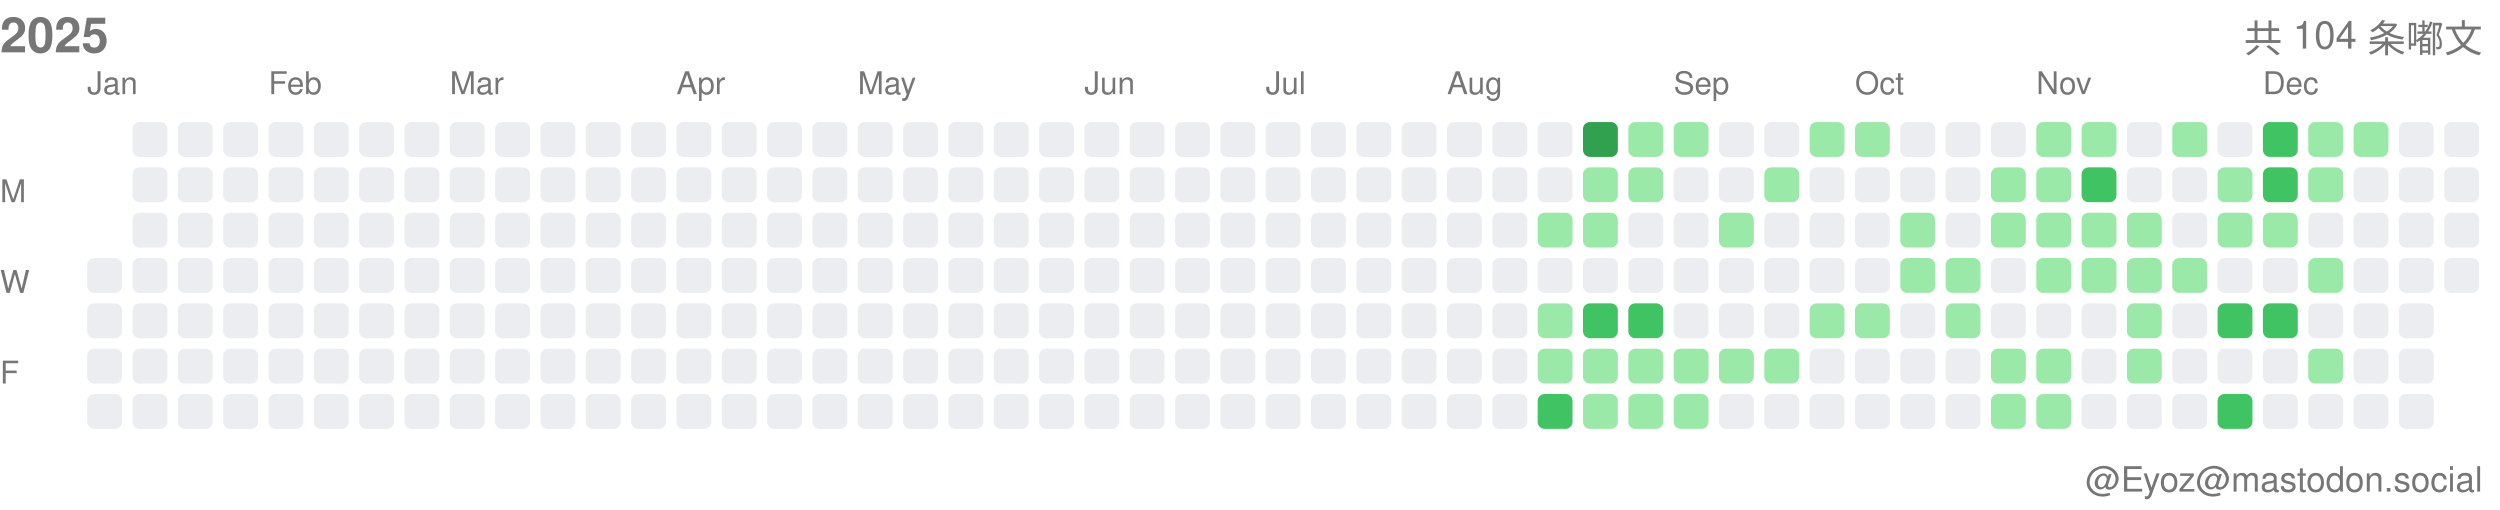
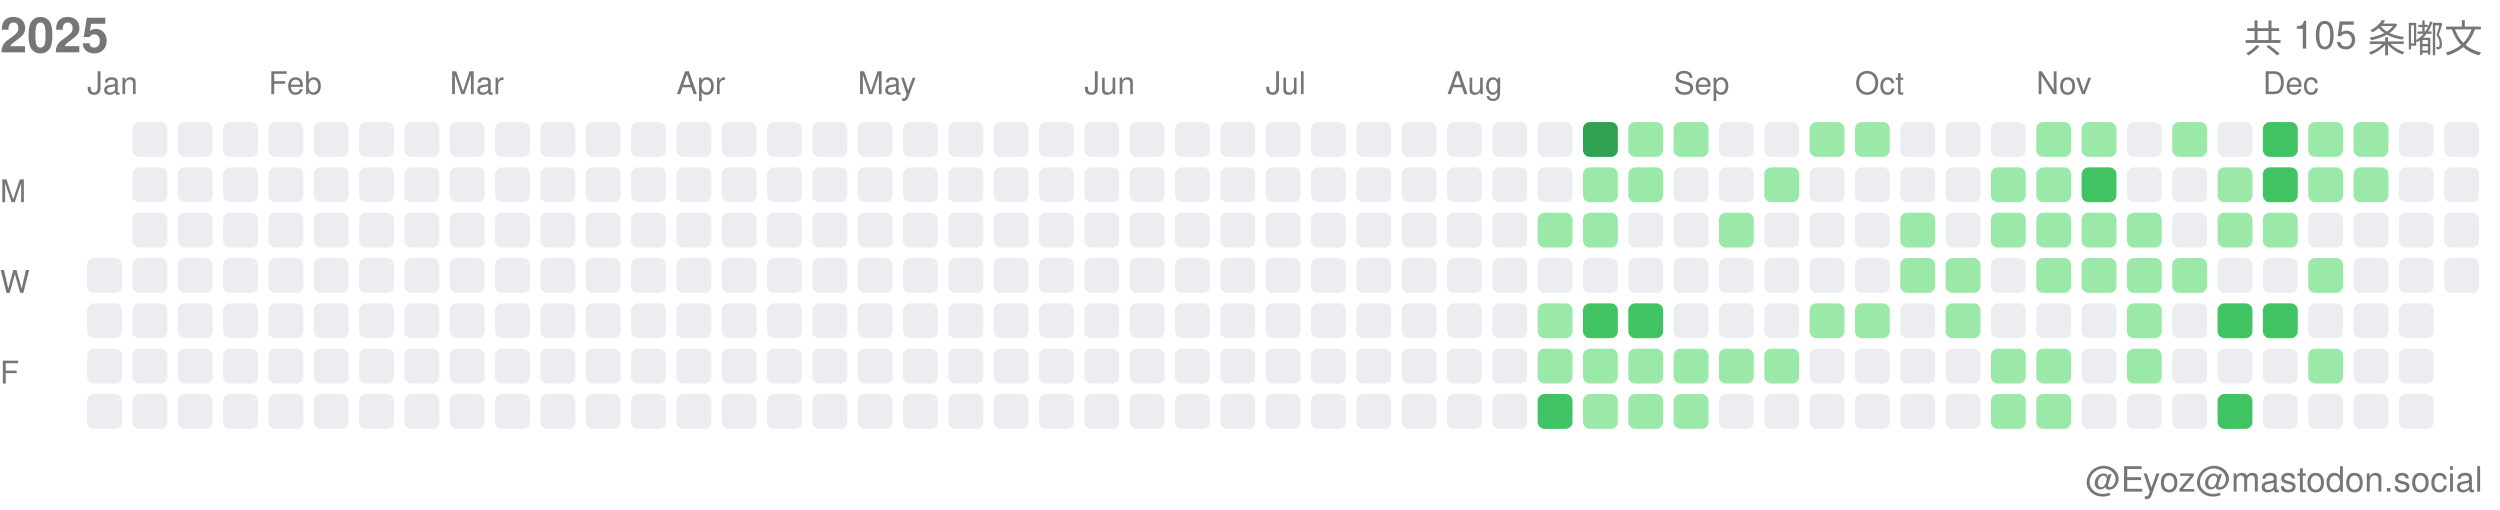
<svg xmlns="http://www.w3.org/2000/svg" width="717" height="146">
  <style>.month-label, .wday-label, .year-label, .total-label, .user-label { font-family: -apple-system, BlinkMacSystemFont, "Segoe UI", Helvetica, Arial, sans-serif, "Apple Color Emoji", "Segoe UI Emoji"; font-size: 9px; fill: #767676; } .year-label { font-size: 14px; font-weight: 600; } .total-label { font-size: 11px; font-weight: 500; } .user-label { font-size: 10px; }</style>
  <text x="0" y="15" class="year-label">2025</text>
-   <text x="712" y="15" class="total-label" text-anchor="end">共 104 条嘟文</text>
+   <text x="712" y="15" class="total-label" text-anchor="end">共 105 条嘟文</text>
  <text x="712" y="141" class="user-label" text-anchor="end">@Eyoz@mastodon.social</text>
  <text x="0" y="58" class="wday-label">M</text>
  <text x="0" y="84" class="wday-label">W</text>
  <text x="0" y="110" class="wday-label">F</text>
  <rect x="25" y="74" width="10" height="10" fill="#ebedf0" rx="2" ry="2" />
  <rect x="25" y="87" width="10" height="10" fill="#ebedf0" rx="2" ry="2" />
  <rect x="25" y="100" width="10" height="10" fill="#ebedf0" rx="2" ry="2" />
  <rect x="25" y="113" width="10" height="10" fill="#ebedf0" rx="2" ry="2" />
  <rect x="38" y="35" width="10" height="10" fill="#ebedf0" rx="2" ry="2" />
  <rect x="38" y="48" width="10" height="10" fill="#ebedf0" rx="2" ry="2" />
  <rect x="38" y="61" width="10" height="10" fill="#ebedf0" rx="2" ry="2" />
  <rect x="38" y="74" width="10" height="10" fill="#ebedf0" rx="2" ry="2" />
  <rect x="38" y="87" width="10" height="10" fill="#ebedf0" rx="2" ry="2" />
  <rect x="38" y="100" width="10" height="10" fill="#ebedf0" rx="2" ry="2" />
  <rect x="38" y="113" width="10" height="10" fill="#ebedf0" rx="2" ry="2" />
  <rect x="51" y="35" width="10" height="10" fill="#ebedf0" rx="2" ry="2" />
  <rect x="51" y="48" width="10" height="10" fill="#ebedf0" rx="2" ry="2" />
  <rect x="51" y="61" width="10" height="10" fill="#ebedf0" rx="2" ry="2" />
  <rect x="51" y="74" width="10" height="10" fill="#ebedf0" rx="2" ry="2" />
  <rect x="51" y="87" width="10" height="10" fill="#ebedf0" rx="2" ry="2" />
  <rect x="51" y="100" width="10" height="10" fill="#ebedf0" rx="2" ry="2" />
  <rect x="51" y="113" width="10" height="10" fill="#ebedf0" rx="2" ry="2" />
  <rect x="64" y="35" width="10" height="10" fill="#ebedf0" rx="2" ry="2" />
  <rect x="64" y="48" width="10" height="10" fill="#ebedf0" rx="2" ry="2" />
  <rect x="64" y="61" width="10" height="10" fill="#ebedf0" rx="2" ry="2" />
  <rect x="64" y="74" width="10" height="10" fill="#ebedf0" rx="2" ry="2" />
  <rect x="64" y="87" width="10" height="10" fill="#ebedf0" rx="2" ry="2" />
  <rect x="64" y="100" width="10" height="10" fill="#ebedf0" rx="2" ry="2" />
  <rect x="64" y="113" width="10" height="10" fill="#ebedf0" rx="2" ry="2" />
  <rect x="77" y="35" width="10" height="10" fill="#ebedf0" rx="2" ry="2" />
  <rect x="77" y="48" width="10" height="10" fill="#ebedf0" rx="2" ry="2" />
  <rect x="77" y="61" width="10" height="10" fill="#ebedf0" rx="2" ry="2" />
  <rect x="77" y="74" width="10" height="10" fill="#ebedf0" rx="2" ry="2" />
  <rect x="77" y="87" width="10" height="10" fill="#ebedf0" rx="2" ry="2" />
  <rect x="77" y="100" width="10" height="10" fill="#ebedf0" rx="2" ry="2" />
  <rect x="77" y="113" width="10" height="10" fill="#ebedf0" rx="2" ry="2" />
  <rect x="90" y="35" width="10" height="10" fill="#ebedf0" rx="2" ry="2" />
  <rect x="90" y="48" width="10" height="10" fill="#ebedf0" rx="2" ry="2" />
  <rect x="90" y="61" width="10" height="10" fill="#ebedf0" rx="2" ry="2" />
  <rect x="90" y="74" width="10" height="10" fill="#ebedf0" rx="2" ry="2" />
  <rect x="90" y="87" width="10" height="10" fill="#ebedf0" rx="2" ry="2" />
  <rect x="90" y="100" width="10" height="10" fill="#ebedf0" rx="2" ry="2" />
  <rect x="90" y="113" width="10" height="10" fill="#ebedf0" rx="2" ry="2" />
  <rect x="103" y="35" width="10" height="10" fill="#ebedf0" rx="2" ry="2" />
  <rect x="103" y="48" width="10" height="10" fill="#ebedf0" rx="2" ry="2" />
  <rect x="103" y="61" width="10" height="10" fill="#ebedf0" rx="2" ry="2" />
  <rect x="103" y="74" width="10" height="10" fill="#ebedf0" rx="2" ry="2" />
  <rect x="103" y="87" width="10" height="10" fill="#ebedf0" rx="2" ry="2" />
  <rect x="103" y="100" width="10" height="10" fill="#ebedf0" rx="2" ry="2" />
  <rect x="103" y="113" width="10" height="10" fill="#ebedf0" rx="2" ry="2" />
  <rect x="116" y="35" width="10" height="10" fill="#ebedf0" rx="2" ry="2" />
  <rect x="116" y="48" width="10" height="10" fill="#ebedf0" rx="2" ry="2" />
  <rect x="116" y="61" width="10" height="10" fill="#ebedf0" rx="2" ry="2" />
  <rect x="116" y="74" width="10" height="10" fill="#ebedf0" rx="2" ry="2" />
  <rect x="116" y="87" width="10" height="10" fill="#ebedf0" rx="2" ry="2" />
  <rect x="116" y="100" width="10" height="10" fill="#ebedf0" rx="2" ry="2" />
  <rect x="116" y="113" width="10" height="10" fill="#ebedf0" rx="2" ry="2" />
  <rect x="129" y="35" width="10" height="10" fill="#ebedf0" rx="2" ry="2" />
  <rect x="129" y="48" width="10" height="10" fill="#ebedf0" rx="2" ry="2" />
  <rect x="129" y="61" width="10" height="10" fill="#ebedf0" rx="2" ry="2" />
  <rect x="129" y="74" width="10" height="10" fill="#ebedf0" rx="2" ry="2" />
  <rect x="129" y="87" width="10" height="10" fill="#ebedf0" rx="2" ry="2" />
  <rect x="129" y="100" width="10" height="10" fill="#ebedf0" rx="2" ry="2" />
  <rect x="129" y="113" width="10" height="10" fill="#ebedf0" rx="2" ry="2" />
  <rect x="142" y="35" width="10" height="10" fill="#ebedf0" rx="2" ry="2" />
  <rect x="142" y="48" width="10" height="10" fill="#ebedf0" rx="2" ry="2" />
  <rect x="142" y="61" width="10" height="10" fill="#ebedf0" rx="2" ry="2" />
  <rect x="142" y="74" width="10" height="10" fill="#ebedf0" rx="2" ry="2" />
  <rect x="142" y="87" width="10" height="10" fill="#ebedf0" rx="2" ry="2" />
  <rect x="142" y="100" width="10" height="10" fill="#ebedf0" rx="2" ry="2" />
  <rect x="142" y="113" width="10" height="10" fill="#ebedf0" rx="2" ry="2" />
  <rect x="155" y="35" width="10" height="10" fill="#ebedf0" rx="2" ry="2" />
  <rect x="155" y="48" width="10" height="10" fill="#ebedf0" rx="2" ry="2" />
  <rect x="155" y="61" width="10" height="10" fill="#ebedf0" rx="2" ry="2" />
  <rect x="155" y="74" width="10" height="10" fill="#ebedf0" rx="2" ry="2" />
  <rect x="155" y="87" width="10" height="10" fill="#ebedf0" rx="2" ry="2" />
  <rect x="155" y="100" width="10" height="10" fill="#ebedf0" rx="2" ry="2" />
  <rect x="155" y="113" width="10" height="10" fill="#ebedf0" rx="2" ry="2" />
  <rect x="168" y="35" width="10" height="10" fill="#ebedf0" rx="2" ry="2" />
  <rect x="168" y="48" width="10" height="10" fill="#ebedf0" rx="2" ry="2" />
  <rect x="168" y="61" width="10" height="10" fill="#ebedf0" rx="2" ry="2" />
  <rect x="168" y="74" width="10" height="10" fill="#ebedf0" rx="2" ry="2" />
  <rect x="168" y="87" width="10" height="10" fill="#ebedf0" rx="2" ry="2" />
  <rect x="168" y="100" width="10" height="10" fill="#ebedf0" rx="2" ry="2" />
  <rect x="168" y="113" width="10" height="10" fill="#ebedf0" rx="2" ry="2" />
  <rect x="181" y="35" width="10" height="10" fill="#ebedf0" rx="2" ry="2" />
  <rect x="181" y="48" width="10" height="10" fill="#ebedf0" rx="2" ry="2" />
  <rect x="181" y="61" width="10" height="10" fill="#ebedf0" rx="2" ry="2" />
  <rect x="181" y="74" width="10" height="10" fill="#ebedf0" rx="2" ry="2" />
  <rect x="181" y="87" width="10" height="10" fill="#ebedf0" rx="2" ry="2" />
  <rect x="181" y="100" width="10" height="10" fill="#ebedf0" rx="2" ry="2" />
  <rect x="181" y="113" width="10" height="10" fill="#ebedf0" rx="2" ry="2" />
  <rect x="194" y="35" width="10" height="10" fill="#ebedf0" rx="2" ry="2" />
  <rect x="194" y="48" width="10" height="10" fill="#ebedf0" rx="2" ry="2" />
  <rect x="194" y="61" width="10" height="10" fill="#ebedf0" rx="2" ry="2" />
  <rect x="194" y="74" width="10" height="10" fill="#ebedf0" rx="2" ry="2" />
  <rect x="194" y="87" width="10" height="10" fill="#ebedf0" rx="2" ry="2" />
  <rect x="194" y="100" width="10" height="10" fill="#ebedf0" rx="2" ry="2" />
  <rect x="194" y="113" width="10" height="10" fill="#ebedf0" rx="2" ry="2" />
  <rect x="207" y="35" width="10" height="10" fill="#ebedf0" rx="2" ry="2" />
  <rect x="207" y="48" width="10" height="10" fill="#ebedf0" rx="2" ry="2" />
  <rect x="207" y="61" width="10" height="10" fill="#ebedf0" rx="2" ry="2" />
  <rect x="207" y="74" width="10" height="10" fill="#ebedf0" rx="2" ry="2" />
  <rect x="207" y="87" width="10" height="10" fill="#ebedf0" rx="2" ry="2" />
  <rect x="207" y="100" width="10" height="10" fill="#ebedf0" rx="2" ry="2" />
  <rect x="207" y="113" width="10" height="10" fill="#ebedf0" rx="2" ry="2" />
  <rect x="220" y="35" width="10" height="10" fill="#ebedf0" rx="2" ry="2" />
  <rect x="220" y="48" width="10" height="10" fill="#ebedf0" rx="2" ry="2" />
  <rect x="220" y="61" width="10" height="10" fill="#ebedf0" rx="2" ry="2" />
  <rect x="220" y="74" width="10" height="10" fill="#ebedf0" rx="2" ry="2" />
  <rect x="220" y="87" width="10" height="10" fill="#ebedf0" rx="2" ry="2" />
  <rect x="220" y="100" width="10" height="10" fill="#ebedf0" rx="2" ry="2" />
  <rect x="220" y="113" width="10" height="10" fill="#ebedf0" rx="2" ry="2" />
  <rect x="233" y="35" width="10" height="10" fill="#ebedf0" rx="2" ry="2" />
  <rect x="233" y="48" width="10" height="10" fill="#ebedf0" rx="2" ry="2" />
  <rect x="233" y="61" width="10" height="10" fill="#ebedf0" rx="2" ry="2" />
  <rect x="233" y="74" width="10" height="10" fill="#ebedf0" rx="2" ry="2" />
  <rect x="233" y="87" width="10" height="10" fill="#ebedf0" rx="2" ry="2" />
  <rect x="233" y="100" width="10" height="10" fill="#ebedf0" rx="2" ry="2" />
  <rect x="233" y="113" width="10" height="10" fill="#ebedf0" rx="2" ry="2" />
  <rect x="246" y="35" width="10" height="10" fill="#ebedf0" rx="2" ry="2" />
  <rect x="246" y="48" width="10" height="10" fill="#ebedf0" rx="2" ry="2" />
  <rect x="246" y="61" width="10" height="10" fill="#ebedf0" rx="2" ry="2" />
  <rect x="246" y="74" width="10" height="10" fill="#ebedf0" rx="2" ry="2" />
  <rect x="246" y="87" width="10" height="10" fill="#ebedf0" rx="2" ry="2" />
  <rect x="246" y="100" width="10" height="10" fill="#ebedf0" rx="2" ry="2" />
  <rect x="246" y="113" width="10" height="10" fill="#ebedf0" rx="2" ry="2" />
  <rect x="259" y="35" width="10" height="10" fill="#ebedf0" rx="2" ry="2" />
  <rect x="259" y="48" width="10" height="10" fill="#ebedf0" rx="2" ry="2" />
  <rect x="259" y="61" width="10" height="10" fill="#ebedf0" rx="2" ry="2" />
  <rect x="259" y="74" width="10" height="10" fill="#ebedf0" rx="2" ry="2" />
  <rect x="259" y="87" width="10" height="10" fill="#ebedf0" rx="2" ry="2" />
  <rect x="259" y="100" width="10" height="10" fill="#ebedf0" rx="2" ry="2" />
  <rect x="259" y="113" width="10" height="10" fill="#ebedf0" rx="2" ry="2" />
  <rect x="272" y="35" width="10" height="10" fill="#ebedf0" rx="2" ry="2" />
  <rect x="272" y="48" width="10" height="10" fill="#ebedf0" rx="2" ry="2" />
  <rect x="272" y="61" width="10" height="10" fill="#ebedf0" rx="2" ry="2" />
  <rect x="272" y="74" width="10" height="10" fill="#ebedf0" rx="2" ry="2" />
  <rect x="272" y="87" width="10" height="10" fill="#ebedf0" rx="2" ry="2" />
  <rect x="272" y="100" width="10" height="10" fill="#ebedf0" rx="2" ry="2" />
  <rect x="272" y="113" width="10" height="10" fill="#ebedf0" rx="2" ry="2" />
  <rect x="285" y="35" width="10" height="10" fill="#ebedf0" rx="2" ry="2" />
  <rect x="285" y="48" width="10" height="10" fill="#ebedf0" rx="2" ry="2" />
  <rect x="285" y="61" width="10" height="10" fill="#ebedf0" rx="2" ry="2" />
  <rect x="285" y="74" width="10" height="10" fill="#ebedf0" rx="2" ry="2" />
  <rect x="285" y="87" width="10" height="10" fill="#ebedf0" rx="2" ry="2" />
  <rect x="285" y="100" width="10" height="10" fill="#ebedf0" rx="2" ry="2" />
  <rect x="285" y="113" width="10" height="10" fill="#ebedf0" rx="2" ry="2" />
  <rect x="298" y="35" width="10" height="10" fill="#ebedf0" rx="2" ry="2" />
  <rect x="298" y="48" width="10" height="10" fill="#ebedf0" rx="2" ry="2" />
  <rect x="298" y="61" width="10" height="10" fill="#ebedf0" rx="2" ry="2" />
  <rect x="298" y="74" width="10" height="10" fill="#ebedf0" rx="2" ry="2" />
  <rect x="298" y="87" width="10" height="10" fill="#ebedf0" rx="2" ry="2" />
  <rect x="298" y="100" width="10" height="10" fill="#ebedf0" rx="2" ry="2" />
  <rect x="298" y="113" width="10" height="10" fill="#ebedf0" rx="2" ry="2" />
  <rect x="311" y="35" width="10" height="10" fill="#ebedf0" rx="2" ry="2" />
  <rect x="311" y="48" width="10" height="10" fill="#ebedf0" rx="2" ry="2" />
  <rect x="311" y="61" width="10" height="10" fill="#ebedf0" rx="2" ry="2" />
  <rect x="311" y="74" width="10" height="10" fill="#ebedf0" rx="2" ry="2" />
  <rect x="311" y="87" width="10" height="10" fill="#ebedf0" rx="2" ry="2" />
  <rect x="311" y="100" width="10" height="10" fill="#ebedf0" rx="2" ry="2" />
  <rect x="311" y="113" width="10" height="10" fill="#ebedf0" rx="2" ry="2" />
  <rect x="324" y="35" width="10" height="10" fill="#ebedf0" rx="2" ry="2" />
  <rect x="324" y="48" width="10" height="10" fill="#ebedf0" rx="2" ry="2" />
  <rect x="324" y="61" width="10" height="10" fill="#ebedf0" rx="2" ry="2" />
  <rect x="324" y="74" width="10" height="10" fill="#ebedf0" rx="2" ry="2" />
  <rect x="324" y="87" width="10" height="10" fill="#ebedf0" rx="2" ry="2" />
  <rect x="324" y="100" width="10" height="10" fill="#ebedf0" rx="2" ry="2" />
  <rect x="324" y="113" width="10" height="10" fill="#ebedf0" rx="2" ry="2" />
  <rect x="337" y="35" width="10" height="10" fill="#ebedf0" rx="2" ry="2" />
  <rect x="337" y="48" width="10" height="10" fill="#ebedf0" rx="2" ry="2" />
  <rect x="337" y="61" width="10" height="10" fill="#ebedf0" rx="2" ry="2" />
  <rect x="337" y="74" width="10" height="10" fill="#ebedf0" rx="2" ry="2" />
  <rect x="337" y="87" width="10" height="10" fill="#ebedf0" rx="2" ry="2" />
  <rect x="337" y="100" width="10" height="10" fill="#ebedf0" rx="2" ry="2" />
  <rect x="337" y="113" width="10" height="10" fill="#ebedf0" rx="2" ry="2" />
  <rect x="350" y="35" width="10" height="10" fill="#ebedf0" rx="2" ry="2" />
  <rect x="350" y="48" width="10" height="10" fill="#ebedf0" rx="2" ry="2" />
  <rect x="350" y="61" width="10" height="10" fill="#ebedf0" rx="2" ry="2" />
  <rect x="350" y="74" width="10" height="10" fill="#ebedf0" rx="2" ry="2" />
  <rect x="350" y="87" width="10" height="10" fill="#ebedf0" rx="2" ry="2" />
  <rect x="350" y="100" width="10" height="10" fill="#ebedf0" rx="2" ry="2" />
  <rect x="350" y="113" width="10" height="10" fill="#ebedf0" rx="2" ry="2" />
  <rect x="363" y="35" width="10" height="10" fill="#ebedf0" rx="2" ry="2" />
  <rect x="363" y="48" width="10" height="10" fill="#ebedf0" rx="2" ry="2" />
  <rect x="363" y="61" width="10" height="10" fill="#ebedf0" rx="2" ry="2" />
  <rect x="363" y="74" width="10" height="10" fill="#ebedf0" rx="2" ry="2" />
  <rect x="363" y="87" width="10" height="10" fill="#ebedf0" rx="2" ry="2" />
  <rect x="363" y="100" width="10" height="10" fill="#ebedf0" rx="2" ry="2" />
  <rect x="363" y="113" width="10" height="10" fill="#ebedf0" rx="2" ry="2" />
  <rect x="376" y="35" width="10" height="10" fill="#ebedf0" rx="2" ry="2" />
  <rect x="376" y="48" width="10" height="10" fill="#ebedf0" rx="2" ry="2" />
  <rect x="376" y="61" width="10" height="10" fill="#ebedf0" rx="2" ry="2" />
  <rect x="376" y="74" width="10" height="10" fill="#ebedf0" rx="2" ry="2" />
  <rect x="376" y="87" width="10" height="10" fill="#ebedf0" rx="2" ry="2" />
  <rect x="376" y="100" width="10" height="10" fill="#ebedf0" rx="2" ry="2" />
  <rect x="376" y="113" width="10" height="10" fill="#ebedf0" rx="2" ry="2" />
  <rect x="389" y="35" width="10" height="10" fill="#ebedf0" rx="2" ry="2" />
  <rect x="389" y="48" width="10" height="10" fill="#ebedf0" rx="2" ry="2" />
  <rect x="389" y="61" width="10" height="10" fill="#ebedf0" rx="2" ry="2" />
  <rect x="389" y="74" width="10" height="10" fill="#ebedf0" rx="2" ry="2" />
  <rect x="389" y="87" width="10" height="10" fill="#ebedf0" rx="2" ry="2" />
  <rect x="389" y="100" width="10" height="10" fill="#ebedf0" rx="2" ry="2" />
  <rect x="389" y="113" width="10" height="10" fill="#ebedf0" rx="2" ry="2" />
  <rect x="402" y="35" width="10" height="10" fill="#ebedf0" rx="2" ry="2" />
  <rect x="402" y="48" width="10" height="10" fill="#ebedf0" rx="2" ry="2" />
  <rect x="402" y="61" width="10" height="10" fill="#ebedf0" rx="2" ry="2" />
  <rect x="402" y="74" width="10" height="10" fill="#ebedf0" rx="2" ry="2" />
  <rect x="402" y="87" width="10" height="10" fill="#ebedf0" rx="2" ry="2" />
  <rect x="402" y="100" width="10" height="10" fill="#ebedf0" rx="2" ry="2" />
  <rect x="402" y="113" width="10" height="10" fill="#ebedf0" rx="2" ry="2" />
  <rect x="415" y="35" width="10" height="10" fill="#ebedf0" rx="2" ry="2" />
  <rect x="415" y="48" width="10" height="10" fill="#ebedf0" rx="2" ry="2" />
  <rect x="415" y="61" width="10" height="10" fill="#ebedf0" rx="2" ry="2" />
  <rect x="415" y="74" width="10" height="10" fill="#ebedf0" rx="2" ry="2" />
  <rect x="415" y="87" width="10" height="10" fill="#ebedf0" rx="2" ry="2" />
  <rect x="415" y="100" width="10" height="10" fill="#ebedf0" rx="2" ry="2" />
  <rect x="415" y="113" width="10" height="10" fill="#ebedf0" rx="2" ry="2" />
  <rect x="428" y="35" width="10" height="10" fill="#ebedf0" rx="2" ry="2" />
  <rect x="428" y="48" width="10" height="10" fill="#ebedf0" rx="2" ry="2" />
  <rect x="428" y="61" width="10" height="10" fill="#ebedf0" rx="2" ry="2" />
  <rect x="428" y="74" width="10" height="10" fill="#ebedf0" rx="2" ry="2" />
  <rect x="428" y="87" width="10" height="10" fill="#ebedf0" rx="2" ry="2" />
  <rect x="428" y="100" width="10" height="10" fill="#ebedf0" rx="2" ry="2" />
  <rect x="428" y="113" width="10" height="10" fill="#ebedf0" rx="2" ry="2" />
  <rect x="441" y="35" width="10" height="10" fill="#ebedf0" rx="2" ry="2" />
  <rect x="441" y="48" width="10" height="10" fill="#ebedf0" rx="2" ry="2" />
  <rect x="441" y="61" width="10" height="10" fill="#9be9a8" rx="2" ry="2" />
  <rect x="441" y="74" width="10" height="10" fill="#ebedf0" rx="2" ry="2" />
  <rect x="441" y="87" width="10" height="10" fill="#9be9a8" rx="2" ry="2" />
  <rect x="441" y="100" width="10" height="10" fill="#9be9a8" rx="2" ry="2" />
  <rect x="441" y="113" width="10" height="10" fill="#40c463" rx="2" ry="2" />
  <rect x="454" y="35" width="10" height="10" fill="#30a14e" rx="2" ry="2" />
  <rect x="454" y="48" width="10" height="10" fill="#9be9a8" rx="2" ry="2" />
  <rect x="454" y="61" width="10" height="10" fill="#9be9a8" rx="2" ry="2" />
  <rect x="454" y="74" width="10" height="10" fill="#ebedf0" rx="2" ry="2" />
  <rect x="454" y="87" width="10" height="10" fill="#40c463" rx="2" ry="2" />
  <rect x="454" y="100" width="10" height="10" fill="#9be9a8" rx="2" ry="2" />
  <rect x="454" y="113" width="10" height="10" fill="#9be9a8" rx="2" ry="2" />
  <rect x="467" y="35" width="10" height="10" fill="#9be9a8" rx="2" ry="2" />
  <rect x="467" y="48" width="10" height="10" fill="#9be9a8" rx="2" ry="2" />
  <rect x="467" y="61" width="10" height="10" fill="#ebedf0" rx="2" ry="2" />
  <rect x="467" y="74" width="10" height="10" fill="#ebedf0" rx="2" ry="2" />
  <rect x="467" y="87" width="10" height="10" fill="#40c463" rx="2" ry="2" />
  <rect x="467" y="100" width="10" height="10" fill="#9be9a8" rx="2" ry="2" />
  <rect x="467" y="113" width="10" height="10" fill="#9be9a8" rx="2" ry="2" />
  <rect x="480" y="35" width="10" height="10" fill="#9be9a8" rx="2" ry="2" />
  <rect x="480" y="48" width="10" height="10" fill="#ebedf0" rx="2" ry="2" />
  <rect x="480" y="61" width="10" height="10" fill="#ebedf0" rx="2" ry="2" />
  <rect x="480" y="74" width="10" height="10" fill="#ebedf0" rx="2" ry="2" />
  <rect x="480" y="87" width="10" height="10" fill="#ebedf0" rx="2" ry="2" />
  <rect x="480" y="100" width="10" height="10" fill="#9be9a8" rx="2" ry="2" />
  <rect x="480" y="113" width="10" height="10" fill="#9be9a8" rx="2" ry="2" />
  <rect x="493" y="35" width="10" height="10" fill="#ebedf0" rx="2" ry="2" />
  <rect x="493" y="48" width="10" height="10" fill="#ebedf0" rx="2" ry="2" />
  <rect x="493" y="61" width="10" height="10" fill="#9be9a8" rx="2" ry="2" />
  <rect x="493" y="74" width="10" height="10" fill="#ebedf0" rx="2" ry="2" />
  <rect x="493" y="87" width="10" height="10" fill="#ebedf0" rx="2" ry="2" />
  <rect x="493" y="100" width="10" height="10" fill="#9be9a8" rx="2" ry="2" />
  <rect x="493" y="113" width="10" height="10" fill="#ebedf0" rx="2" ry="2" />
  <rect x="506" y="35" width="10" height="10" fill="#ebedf0" rx="2" ry="2" />
  <rect x="506" y="48" width="10" height="10" fill="#9be9a8" rx="2" ry="2" />
  <rect x="506" y="61" width="10" height="10" fill="#ebedf0" rx="2" ry="2" />
  <rect x="506" y="74" width="10" height="10" fill="#ebedf0" rx="2" ry="2" />
  <rect x="506" y="87" width="10" height="10" fill="#ebedf0" rx="2" ry="2" />
  <rect x="506" y="100" width="10" height="10" fill="#9be9a8" rx="2" ry="2" />
  <rect x="506" y="113" width="10" height="10" fill="#ebedf0" rx="2" ry="2" />
  <rect x="519" y="35" width="10" height="10" fill="#9be9a8" rx="2" ry="2" />
  <rect x="519" y="48" width="10" height="10" fill="#ebedf0" rx="2" ry="2" />
  <rect x="519" y="61" width="10" height="10" fill="#ebedf0" rx="2" ry="2" />
  <rect x="519" y="74" width="10" height="10" fill="#ebedf0" rx="2" ry="2" />
  <rect x="519" y="87" width="10" height="10" fill="#9be9a8" rx="2" ry="2" />
  <rect x="519" y="100" width="10" height="10" fill="#ebedf0" rx="2" ry="2" />
  <rect x="519" y="113" width="10" height="10" fill="#ebedf0" rx="2" ry="2" />
  <rect x="532" y="35" width="10" height="10" fill="#9be9a8" rx="2" ry="2" />
  <rect x="532" y="48" width="10" height="10" fill="#ebedf0" rx="2" ry="2" />
  <rect x="532" y="61" width="10" height="10" fill="#ebedf0" rx="2" ry="2" />
  <rect x="532" y="74" width="10" height="10" fill="#ebedf0" rx="2" ry="2" />
  <rect x="532" y="87" width="10" height="10" fill="#9be9a8" rx="2" ry="2" />
  <rect x="532" y="100" width="10" height="10" fill="#ebedf0" rx="2" ry="2" />
  <rect x="532" y="113" width="10" height="10" fill="#ebedf0" rx="2" ry="2" />
  <rect x="545" y="35" width="10" height="10" fill="#ebedf0" rx="2" ry="2" />
  <rect x="545" y="48" width="10" height="10" fill="#ebedf0" rx="2" ry="2" />
  <rect x="545" y="61" width="10" height="10" fill="#9be9a8" rx="2" ry="2" />
  <rect x="545" y="74" width="10" height="10" fill="#9be9a8" rx="2" ry="2" />
  <rect x="545" y="87" width="10" height="10" fill="#ebedf0" rx="2" ry="2" />
  <rect x="545" y="100" width="10" height="10" fill="#ebedf0" rx="2" ry="2" />
  <rect x="545" y="113" width="10" height="10" fill="#ebedf0" rx="2" ry="2" />
  <rect x="558" y="35" width="10" height="10" fill="#ebedf0" rx="2" ry="2" />
  <rect x="558" y="48" width="10" height="10" fill="#ebedf0" rx="2" ry="2" />
  <rect x="558" y="61" width="10" height="10" fill="#ebedf0" rx="2" ry="2" />
  <rect x="558" y="74" width="10" height="10" fill="#9be9a8" rx="2" ry="2" />
  <rect x="558" y="87" width="10" height="10" fill="#9be9a8" rx="2" ry="2" />
  <rect x="558" y="100" width="10" height="10" fill="#ebedf0" rx="2" ry="2" />
  <rect x="558" y="113" width="10" height="10" fill="#ebedf0" rx="2" ry="2" />
  <rect x="571" y="35" width="10" height="10" fill="#ebedf0" rx="2" ry="2" />
  <rect x="571" y="48" width="10" height="10" fill="#9be9a8" rx="2" ry="2" />
  <rect x="571" y="61" width="10" height="10" fill="#9be9a8" rx="2" ry="2" />
  <rect x="571" y="74" width="10" height="10" fill="#ebedf0" rx="2" ry="2" />
  <rect x="571" y="87" width="10" height="10" fill="#ebedf0" rx="2" ry="2" />
  <rect x="571" y="100" width="10" height="10" fill="#9be9a8" rx="2" ry="2" />
  <rect x="571" y="113" width="10" height="10" fill="#9be9a8" rx="2" ry="2" />
  <rect x="584" y="35" width="10" height="10" fill="#9be9a8" rx="2" ry="2" />
  <rect x="584" y="48" width="10" height="10" fill="#9be9a8" rx="2" ry="2" />
  <rect x="584" y="61" width="10" height="10" fill="#9be9a8" rx="2" ry="2" />
  <rect x="584" y="74" width="10" height="10" fill="#9be9a8" rx="2" ry="2" />
  <rect x="584" y="87" width="10" height="10" fill="#ebedf0" rx="2" ry="2" />
  <rect x="584" y="100" width="10" height="10" fill="#9be9a8" rx="2" ry="2" />
  <rect x="584" y="113" width="10" height="10" fill="#9be9a8" rx="2" ry="2" />
  <rect x="597" y="35" width="10" height="10" fill="#9be9a8" rx="2" ry="2" />
  <rect x="597" y="48" width="10" height="10" fill="#40c463" rx="2" ry="2" />
  <rect x="597" y="61" width="10" height="10" fill="#9be9a8" rx="2" ry="2" />
  <rect x="597" y="74" width="10" height="10" fill="#9be9a8" rx="2" ry="2" />
  <rect x="597" y="87" width="10" height="10" fill="#ebedf0" rx="2" ry="2" />
  <rect x="597" y="100" width="10" height="10" fill="#ebedf0" rx="2" ry="2" />
  <rect x="597" y="113" width="10" height="10" fill="#ebedf0" rx="2" ry="2" />
  <rect x="610" y="35" width="10" height="10" fill="#ebedf0" rx="2" ry="2" />
  <rect x="610" y="48" width="10" height="10" fill="#ebedf0" rx="2" ry="2" />
  <rect x="610" y="61" width="10" height="10" fill="#9be9a8" rx="2" ry="2" />
  <rect x="610" y="74" width="10" height="10" fill="#9be9a8" rx="2" ry="2" />
  <rect x="610" y="87" width="10" height="10" fill="#9be9a8" rx="2" ry="2" />
  <rect x="610" y="100" width="10" height="10" fill="#9be9a8" rx="2" ry="2" />
  <rect x="610" y="113" width="10" height="10" fill="#ebedf0" rx="2" ry="2" />
  <rect x="623" y="35" width="10" height="10" fill="#9be9a8" rx="2" ry="2" />
  <rect x="623" y="48" width="10" height="10" fill="#ebedf0" rx="2" ry="2" />
  <rect x="623" y="61" width="10" height="10" fill="#ebedf0" rx="2" ry="2" />
  <rect x="623" y="74" width="10" height="10" fill="#9be9a8" rx="2" ry="2" />
  <rect x="623" y="87" width="10" height="10" fill="#ebedf0" rx="2" ry="2" />
  <rect x="623" y="100" width="10" height="10" fill="#ebedf0" rx="2" ry="2" />
  <rect x="623" y="113" width="10" height="10" fill="#ebedf0" rx="2" ry="2" />
  <rect x="636" y="35" width="10" height="10" fill="#ebedf0" rx="2" ry="2" />
  <rect x="636" y="48" width="10" height="10" fill="#9be9a8" rx="2" ry="2" />
  <rect x="636" y="61" width="10" height="10" fill="#9be9a8" rx="2" ry="2" />
  <rect x="636" y="74" width="10" height="10" fill="#ebedf0" rx="2" ry="2" />
  <rect x="636" y="87" width="10" height="10" fill="#40c463" rx="2" ry="2" />
  <rect x="636" y="100" width="10" height="10" fill="#ebedf0" rx="2" ry="2" />
  <rect x="636" y="113" width="10" height="10" fill="#40c463" rx="2" ry="2" />
  <rect x="649" y="35" width="10" height="10" fill="#40c463" rx="2" ry="2" />
  <rect x="649" y="48" width="10" height="10" fill="#40c463" rx="2" ry="2" />
  <rect x="649" y="61" width="10" height="10" fill="#9be9a8" rx="2" ry="2" />
  <rect x="649" y="74" width="10" height="10" fill="#ebedf0" rx="2" ry="2" />
  <rect x="649" y="87" width="10" height="10" fill="#40c463" rx="2" ry="2" />
  <rect x="649" y="100" width="10" height="10" fill="#ebedf0" rx="2" ry="2" />
  <rect x="649" y="113" width="10" height="10" fill="#ebedf0" rx="2" ry="2" />
  <rect x="662" y="35" width="10" height="10" fill="#9be9a8" rx="2" ry="2" />
  <rect x="662" y="48" width="10" height="10" fill="#9be9a8" rx="2" ry="2" />
  <rect x="662" y="61" width="10" height="10" fill="#ebedf0" rx="2" ry="2" />
  <rect x="662" y="74" width="10" height="10" fill="#9be9a8" rx="2" ry="2" />
  <rect x="662" y="87" width="10" height="10" fill="#ebedf0" rx="2" ry="2" />
  <rect x="662" y="100" width="10" height="10" fill="#9be9a8" rx="2" ry="2" />
  <rect x="662" y="113" width="10" height="10" fill="#ebedf0" rx="2" ry="2" />
  <rect x="675" y="35" width="10" height="10" fill="#9be9a8" rx="2" ry="2" />
-   <rect x="675" y="48" width="10" height="10" fill="#ebedf0" rx="2" ry="2" />
+   <rect x="675" y="48" width="10" height="10" fill="#9be9a8" rx="2" ry="2" />
  <rect x="675" y="61" width="10" height="10" fill="#ebedf0" rx="2" ry="2" />
  <rect x="675" y="74" width="10" height="10" fill="#ebedf0" rx="2" ry="2" />
  <rect x="675" y="87" width="10" height="10" fill="#ebedf0" rx="2" ry="2" />
  <rect x="675" y="100" width="10" height="10" fill="#ebedf0" rx="2" ry="2" />
  <rect x="675" y="113" width="10" height="10" fill="#ebedf0" rx="2" ry="2" />
  <rect x="688" y="35" width="10" height="10" fill="#ebedf0" rx="2" ry="2" />
  <rect x="688" y="48" width="10" height="10" fill="#ebedf0" rx="2" ry="2" />
  <rect x="688" y="61" width="10" height="10" fill="#ebedf0" rx="2" ry="2" />
  <rect x="688" y="74" width="10" height="10" fill="#ebedf0" rx="2" ry="2" />
  <rect x="688" y="87" width="10" height="10" fill="#ebedf0" rx="2" ry="2" />
  <rect x="688" y="100" width="10" height="10" fill="#ebedf0" rx="2" ry="2" />
  <rect x="688" y="113" width="10" height="10" fill="#ebedf0" rx="2" ry="2" />
  <rect x="701" y="35" width="10" height="10" fill="#ebedf0" rx="2" ry="2" />
  <rect x="701" y="48" width="10" height="10" fill="#ebedf0" rx="2" ry="2" />
  <rect x="701" y="61" width="10" height="10" fill="#ebedf0" rx="2" ry="2" />
  <rect x="701" y="74" width="10" height="10" fill="#ebedf0" rx="2" ry="2" />
  <text x="25" y="27" class="month-label">Jan</text>
  <text x="77" y="27" class="month-label">Feb</text>
  <text x="129" y="27" class="month-label">Mar</text>
  <text x="194" y="27" class="month-label">Apr</text>
  <text x="246" y="27" class="month-label">May</text>
  <text x="311" y="27" class="month-label">Jun</text>
  <text x="363" y="27" class="month-label">Jul</text>
  <text x="415" y="27" class="month-label">Aug</text>
  <text x="480" y="27" class="month-label">Sep</text>
  <text x="532" y="27" class="month-label">Oct</text>
  <text x="584" y="27" class="month-label">Nov</text>
  <text x="649" y="27" class="month-label">Dec</text>
</svg>
